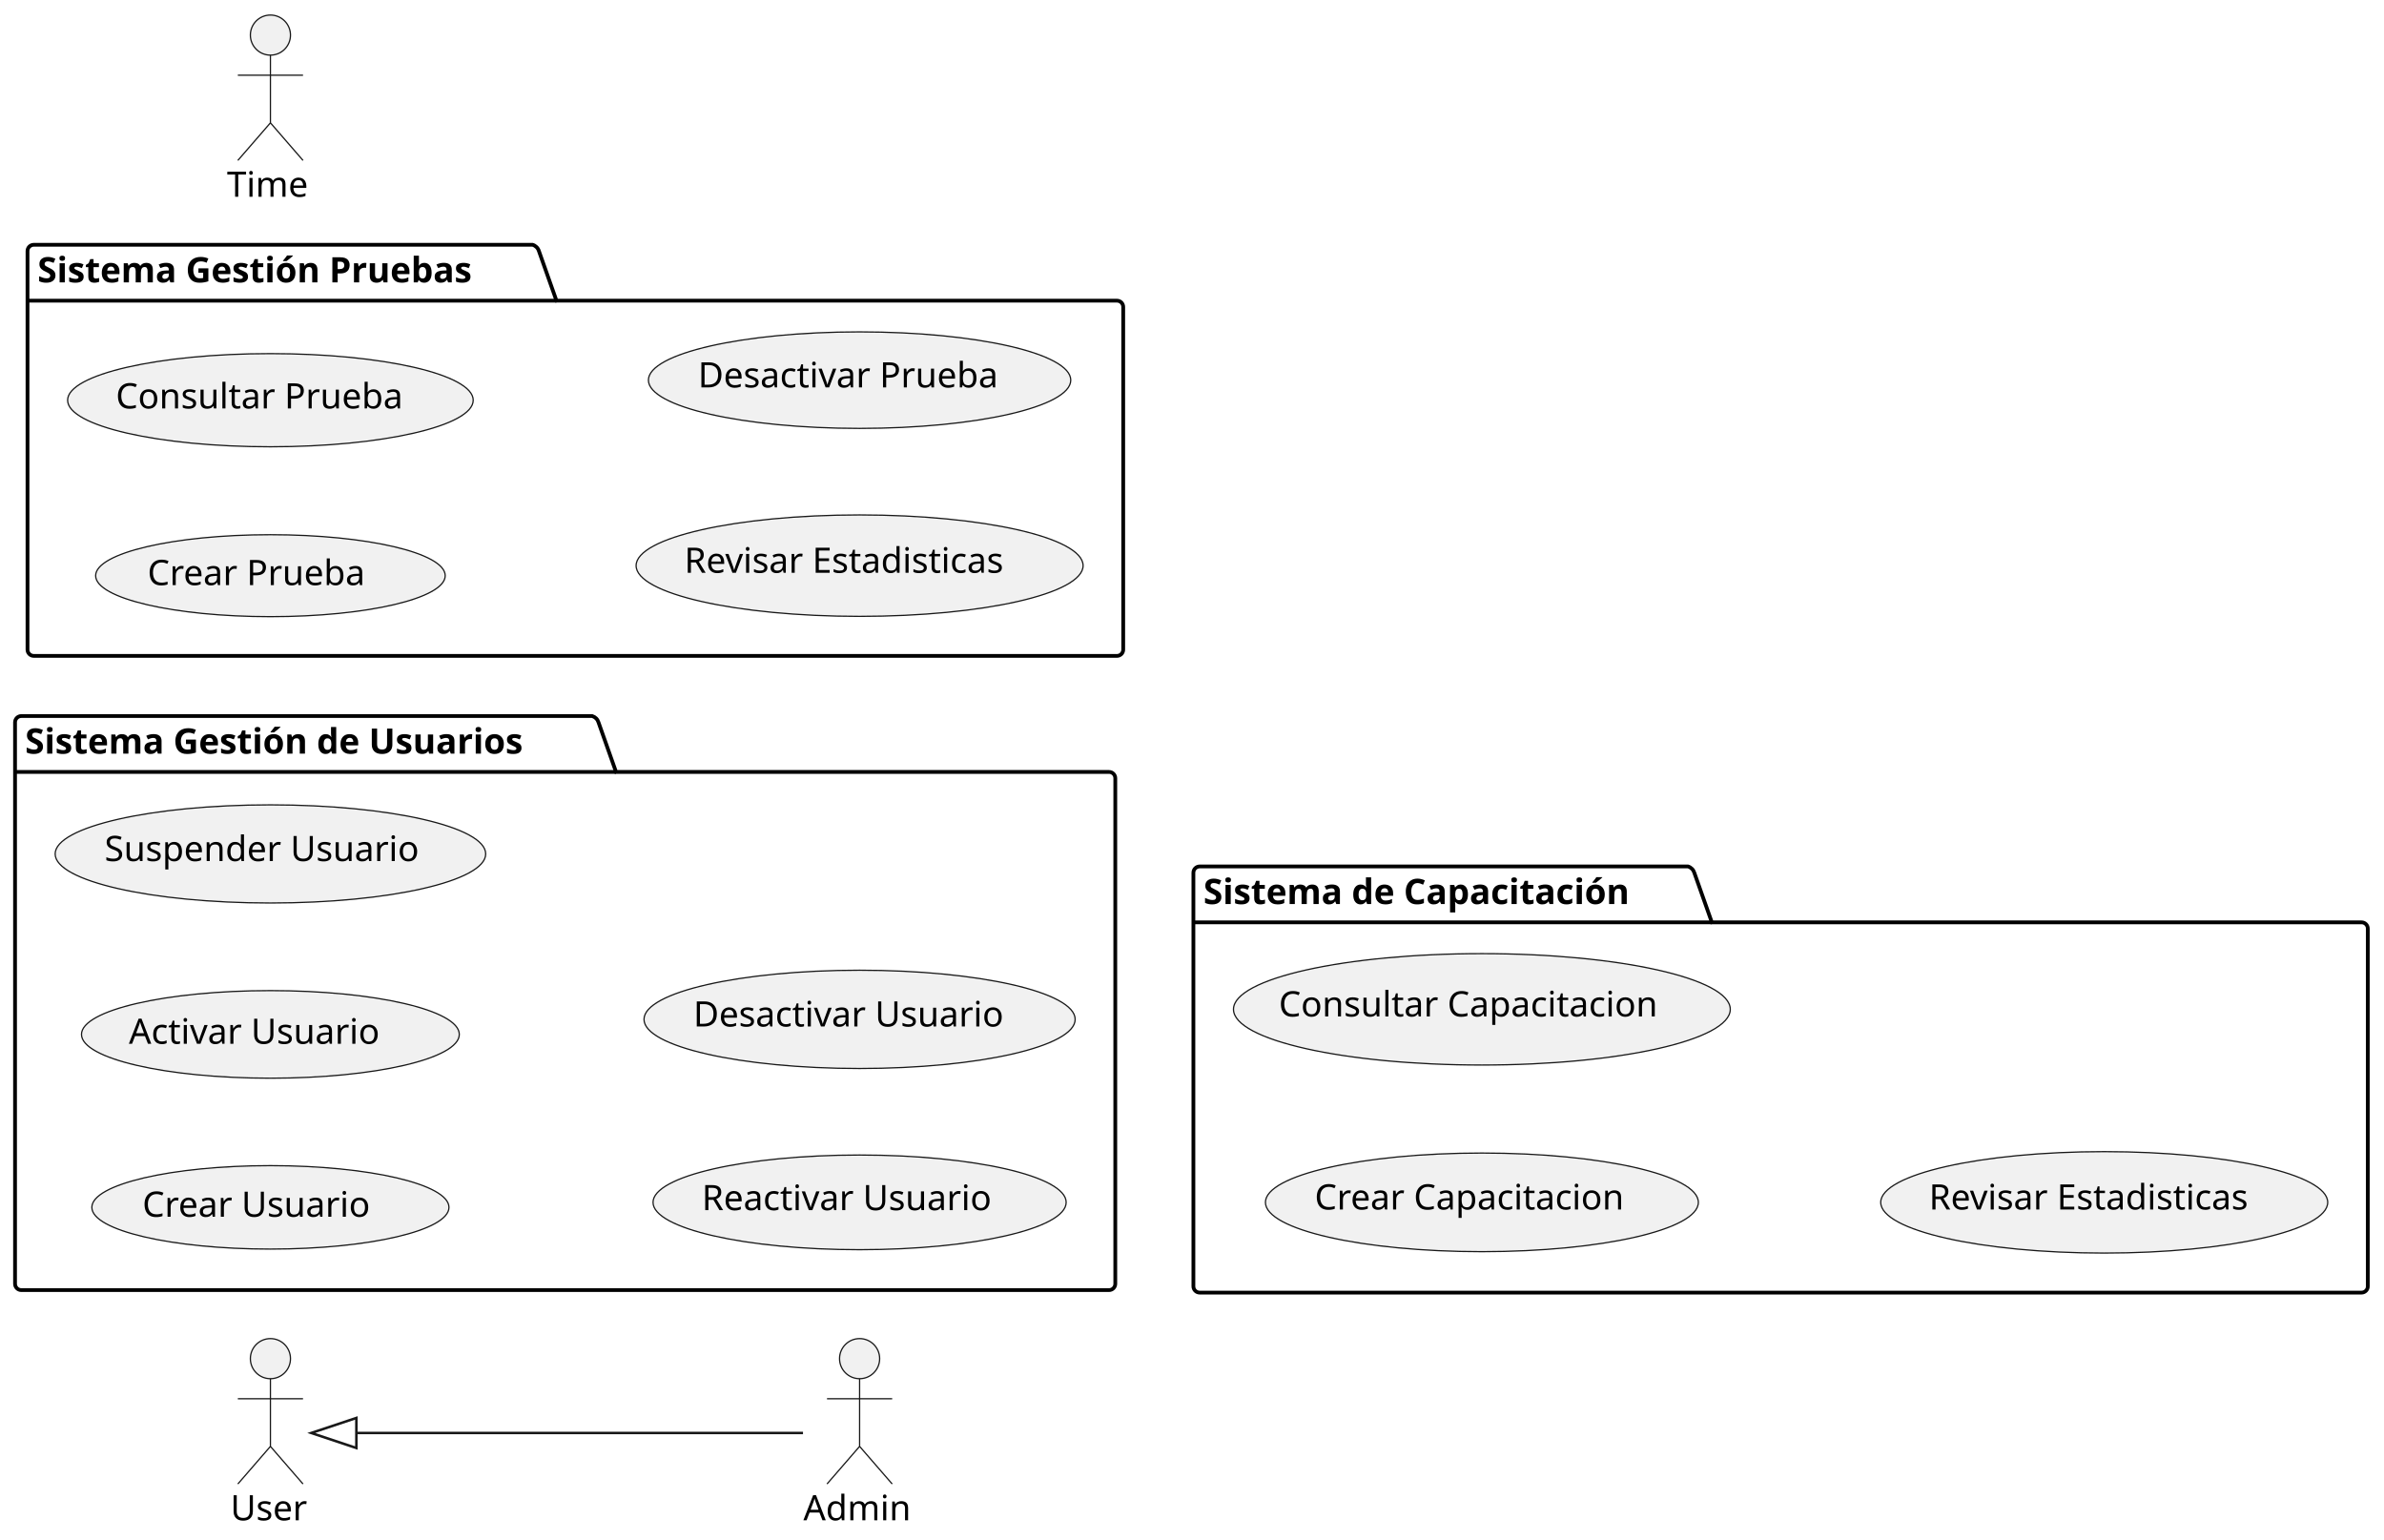
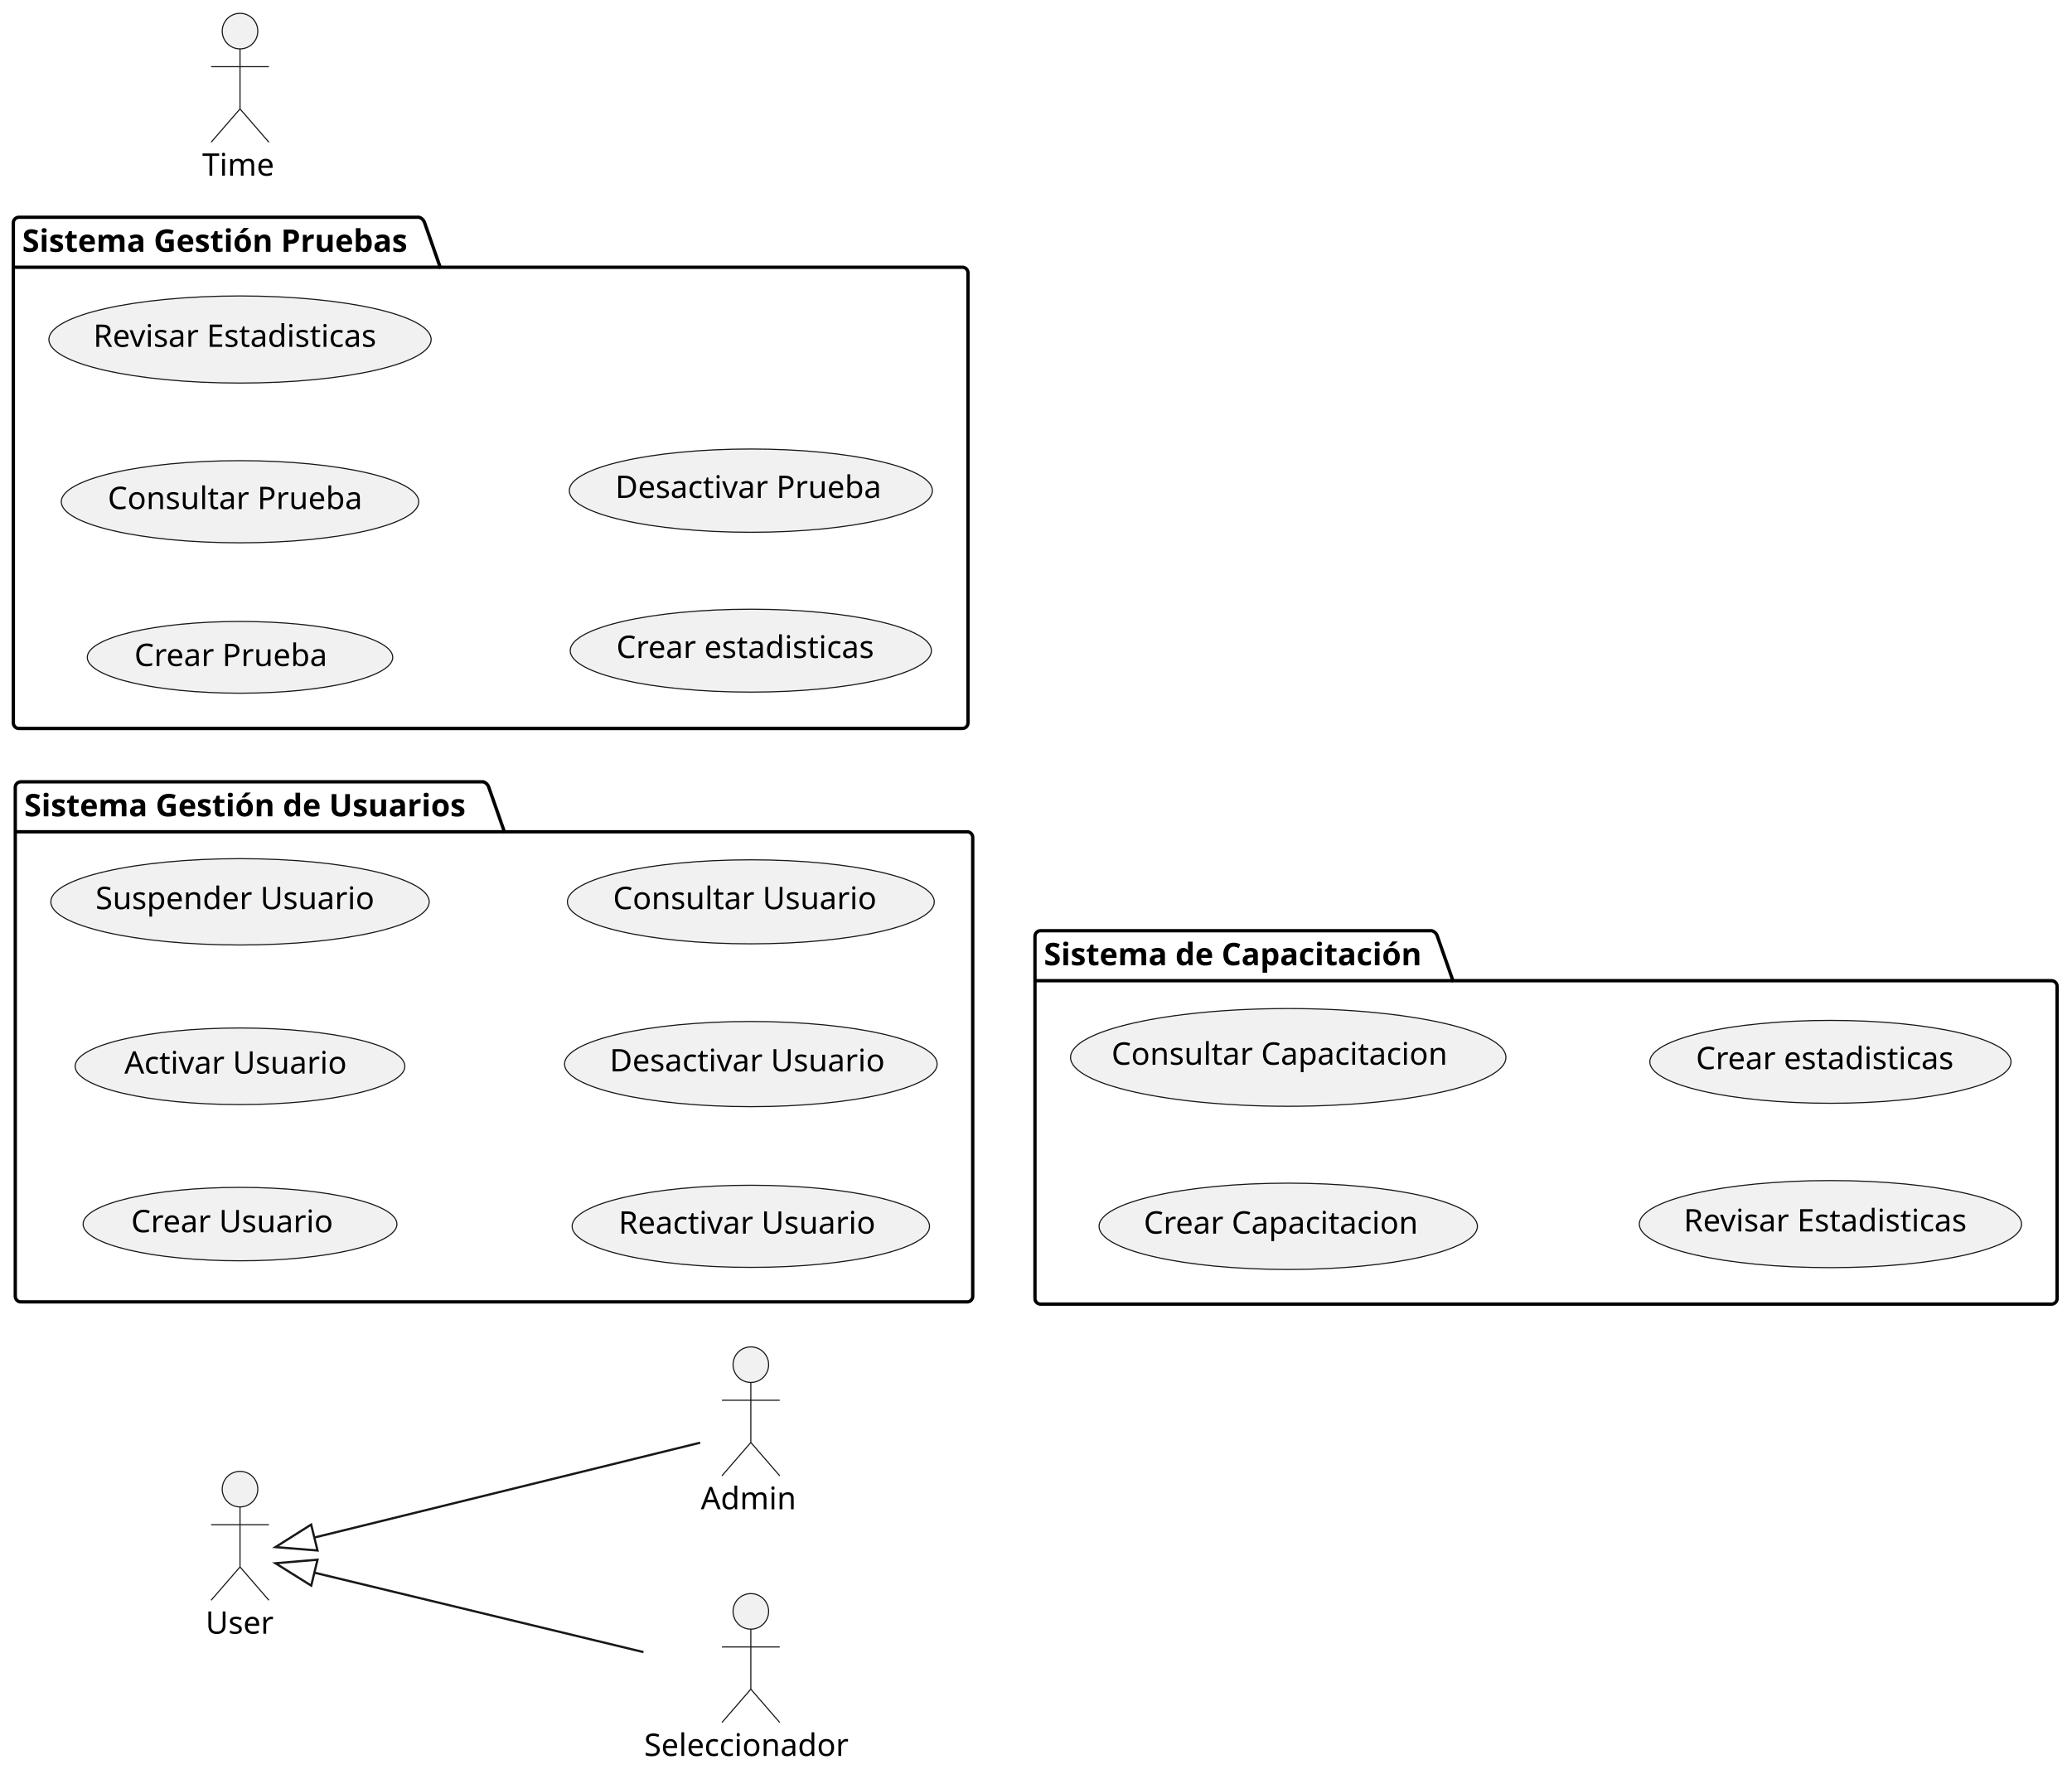
- <svg xmlns="http://www.w3.org/2000/svg" contentStyleType="text/css" height="614px" preserveAspectRatio="none" style="width:951px;height:614px;background:#FFFFFF;" version="1.1" viewBox="0 0 951 614" width="951px" zoomAndPan="magnify">
+ <svg xmlns="http://www.w3.org/2000/svg" contentStyleType="text/css" height="798px" preserveAspectRatio="none" style="width:932px;height:798px;background:#FFFFFF;" version="1.1" viewBox="0 0 932 798" width="932px" zoomAndPan="magnify">
  <defs />
  <g>
    <g id="cluster_Sistema Gestión de Usuarios">
-       <path d="M8.5,285.65 L236.241,285.65 A3.75,3.75 0 0 1 238.741,288.15 L245.741,307.947 L442.4,307.947 A2.5,2.5 0 0 1 444.9,310.447 L444.9,512.15 A2.5,2.5 0 0 1 442.4,514.65 L8.5,514.65 A2.5,2.5 0 0 1 6,512.15 L6,288.15 A2.5,2.5 0 0 1 8.5,285.65 " fill="none" style="stroke:#000000;stroke-width:1.5;" />
-       <line style="stroke:#000000;stroke-width:1.5;" x1="6" x2="245.741" y1="307.947" y2="307.947" />
-       <text fill="#000000" font-family="sans-serif" font-size="14" font-weight="bold" lengthAdjust="spacing" textLength="226.741" x="10" y="300.645">Sistema Gestión de Usuarios</text>
+       <path d="M9.37,351.75 L217.37,351.75 A3.75,3.75 0 0 1 219.87,354.25 L226.87,374.238 L435.04,374.238 A2.5,2.5 0 0 1 437.54,376.738 L437.54,583.25 A2.5,2.5 0 0 1 435.04,585.75 L9.37,585.75 A2.5,2.5 0 0 1 6.87,583.25 L6.87,354.25 A2.5,2.5 0 0 1 9.37,351.75 " fill="none" style="stroke:#000000;stroke-width:1.5;" />
+       <line style="stroke:#000000;stroke-width:1.5;" x1="6.87" x2="226.87" y1="374.238" y2="374.238" />
+       <text fill="#000000" font-family="sans-serif" font-size="14" font-weight="bold" lengthAdjust="spacing" textLength="207" x="10.87" y="367.285">Sistema Gestión de Usuarios</text>
    </g>
    <g id="cluster_Sistema Gestión Pruebas">
-       <path d="M13.47,97.65 L212.48,97.65 A3.75,3.75 0 0 1 214.98,100.15 L221.98,119.947 L445.56,119.947 A2.5,2.5 0 0 1 448.06,122.447 L448.06,259.15 A2.5,2.5 0 0 1 445.56,261.65 L13.47,261.65 A2.5,2.5 0 0 1 10.97,259.15 L10.97,100.15 A2.5,2.5 0 0 1 13.47,97.65 " fill="none" style="stroke:#000000;stroke-width:1.5;" />
-       <line style="stroke:#000000;stroke-width:1.5;" x1="10.97" x2="221.98" y1="119.947" y2="119.947" />
-       <text fill="#000000" font-family="sans-serif" font-size="14" font-weight="bold" lengthAdjust="spacing" textLength="198.01" x="14.97" y="112.645">Sistema Gestión Pruebas</text>
+       <path d="M8.5,97.75 L188.5,97.75 A3.75,3.75 0 0 1 191,100.25 L198,120.238 L432.9,120.238 A2.5,2.5 0 0 1 435.4,122.738 L435.4,325.25 A2.5,2.5 0 0 1 432.9,327.75 L8.5,327.75 A2.5,2.5 0 0 1 6,325.25 L6,100.25 A2.5,2.5 0 0 1 8.5,97.75 " fill="none" style="stroke:#000000;stroke-width:1.5;" />
+       <line style="stroke:#000000;stroke-width:1.5;" x1="6" x2="198" y1="120.238" y2="120.238" />
+       <text fill="#000000" font-family="sans-serif" font-size="14" font-weight="bold" lengthAdjust="spacing" textLength="179" x="10" y="113.285">Sistema Gestión Pruebas</text>
    </g>
    <g id="cluster_Sistema de Capacitación">
-       <path d="M478.56,345.65 L673.372,345.65 A3.75,3.75 0 0 1 675.872,348.15 L682.872,367.947 L942.04,367.947 A2.5,2.5 0 0 1 944.54,370.447 L944.54,513.15 A2.5,2.5 0 0 1 942.04,515.65 L478.56,515.65 A2.5,2.5 0 0 1 476.06,513.15 L476.06,348.15 A2.5,2.5 0 0 1 478.56,345.65 " fill="none" style="stroke:#000000;stroke-width:1.5;" />
-       <line style="stroke:#000000;stroke-width:1.5;" x1="476.06" x2="682.872" y1="367.947" y2="367.947" />
-       <text fill="#000000" font-family="sans-serif" font-size="14" font-weight="bold" lengthAdjust="spacing" textLength="193.812" x="480.06" y="360.645">Sistema de Capacitación</text>
+       <path d="M468.04,418.75 L644.04,418.75 A3.75,3.75 0 0 1 646.54,421.25 L653.54,441.238 L922.8,441.238 A2.5,2.5 0 0 1 925.3,443.738 L925.3,584.25 A2.5,2.5 0 0 1 922.8,586.75 L468.04,586.75 A2.5,2.5 0 0 1 465.54,584.25 L465.54,421.25 A2.5,2.5 0 0 1 468.04,418.75 " fill="none" style="stroke:#000000;stroke-width:1.5;" />
+       <line style="stroke:#000000;stroke-width:1.5;" x1="465.54" x2="653.54" y1="441.238" y2="441.238" />
+       <text fill="#000000" font-family="sans-serif" font-size="14" font-weight="bold" lengthAdjust="spacing" textLength="175" x="469.54" y="434.285">Sistema de Capacitación</text>
    </g>
    <g id="elem_UCU1">
-       <ellipse cx="107.868" cy="481.646" fill="#F1F1F1" rx="71.228" ry="16.646" style="stroke:#181818;stroke-width:0.5;" />
-       <text fill="#000000" font-family="sans-serif" font-size="14" lengthAdjust="spacing" textLength="96.134" x="56.801" y="485.393">Crear Usuario</text>
+       <ellipse cx="107.962" cy="550.746" fill="#F1F1F1" rx="70.582" ry="16.516" style="stroke:#181818;stroke-width:0.5;" />
+       <text fill="#000000" font-family="sans-serif" font-size="14" lengthAdjust="spacing" textLength="95" x="58.978" y="554.422">Crear Usuario</text>
    </g>
    <g id="elem_UCU2">
-       <ellipse cx="107.866" cy="412.651" fill="#F1F1F1" rx="75.356" ry="17.471" style="stroke:#181818;stroke-width:0.5;" />
-       <text fill="#000000" font-family="sans-serif" font-size="14" lengthAdjust="spacing" textLength="106.928" x="51.402" y="416.399">Activar Usuario</text>
+       <ellipse cx="107.956" cy="479.751" fill="#F1F1F1" rx="74.156" ry="17.231" style="stroke:#181818;stroke-width:0.5;" />
+       <text fill="#000000" font-family="sans-serif" font-size="14" lengthAdjust="spacing" textLength="104" x="55.956" y="483.042">Activar Usuario</text>
    </g>
    <g id="elem_UCU3">
-       <ellipse cx="107.875" cy="340.655" fill="#F1F1F1" rx="85.875" ry="19.575" style="stroke:#181818;stroke-width:0.5;" />
-       <text fill="#000000" font-family="sans-serif" font-size="14" lengthAdjust="spacing" textLength="132.337" x="41.706" y="343.502">Suspender Usuario</text>
+       <ellipse cx="107.958" cy="405.75" fill="#F1F1F1" rx="85.098" ry="19.42" style="stroke:#181818;stroke-width:0.5;" />
+       <text fill="#000000" font-family="sans-serif" font-size="14" lengthAdjust="spacing" textLength="130" x="42.958" y="409.041">Suspender Usuario</text>
    </g>
    <g id="elem_UCU4">
-       <ellipse cx="342.902" cy="479.651" fill="#F1F1F1" rx="82.403" ry="18.881" style="stroke:#181818;stroke-width:0.5;" />
-       <text fill="#000000" font-family="sans-serif" font-size="14" lengthAdjust="spacing" textLength="124.27" x="279.969" y="482.764">Reactivar Usuario</text>
+       <ellipse cx="337.731" cy="551.748" fill="#F1F1F1" rx="80.391" ry="18.478" style="stroke:#181818;stroke-width:0.5;" />
+       <text fill="#000000" font-family="sans-serif" font-size="14" lengthAdjust="spacing" textLength="119" x="278.231" y="555.039">Reactivar Usuario</text>
    </g>
    <g id="elem_UCU5">
-       <ellipse cx="342.897" cy="406.649" fill="#F1F1F1" rx="85.997" ry="19.599" style="stroke:#181818;stroke-width:0.5;" />
-       <text fill="#000000" font-family="sans-serif" font-size="14" lengthAdjust="spacing" textLength="132.617" x="276.588" y="409.496">Desactivar Usuario</text>
+       <ellipse cx="337.735" cy="478.751" fill="#F1F1F1" rx="83.805" ry="19.161" style="stroke:#181818;stroke-width:0.5;" />
+       <text fill="#000000" font-family="sans-serif" font-size="14" lengthAdjust="spacing" textLength="127" x="274.235" y="482.042">Desactivar Usuario</text>
    </g>
    <g id="elem_UCU6">
-       <ellipse cx="107.875" cy="229.655" fill="#F1F1F1" rx="69.725" ry="16.345" style="stroke:#181818;stroke-width:0.5;" />
-       <text fill="#000000" font-family="sans-serif" font-size="14" lengthAdjust="spacing" textLength="92.08" x="58.835" y="233.403">Crear Prueba</text>
+       <ellipse cx="337.728" cy="405.754" fill="#F1F1F1" rx="82.518" ry="18.904" style="stroke:#181818;stroke-width:0.5;" />
+       <text fill="#000000" font-family="sans-serif" font-size="14" lengthAdjust="spacing" textLength="124" x="275.728" y="409.045">Consultar Usuario</text>
    </g>
    <g id="elem_UCU7">
-       <ellipse cx="107.87" cy="159.65" fill="#F1F1F1" rx="80.9" ry="18.58" style="stroke:#181818;stroke-width:0.5;" />
-       <text fill="#000000" font-family="sans-serif" font-size="14" lengthAdjust="spacing" textLength="120.695" x="46.191" y="162.93">Consultar Prueba</text>
+       <ellipse cx="107.959" cy="295.75" fill="#F1F1F1" rx="68.699" ry="16.14" style="stroke:#181818;stroke-width:0.5;" />
+       <text fill="#000000" font-family="sans-serif" font-size="14" lengthAdjust="spacing" textLength="90" x="60.431" y="299.666">Crear Prueba</text>
    </g>
    <g id="elem_UCU8">
-       <ellipse cx="342.904" cy="225.651" fill="#F1F1F1" rx="89.153" ry="20.231" style="stroke:#181818;stroke-width:0.5;" />
-       <text fill="#000000" font-family="sans-serif" font-size="14" lengthAdjust="spacing" textLength="139.822" x="272.992" y="228.497">Revisar Estadisticas</text>
+       <ellipse cx="107.961" cy="225.748" fill="#F1F1F1" rx="80.391" ry="18.478" style="stroke:#181818;stroke-width:0.5;" />
+       <text fill="#000000" font-family="sans-serif" font-size="14" lengthAdjust="spacing" textLength="119" x="48.461" y="229.039">Consultar Prueba</text>
    </g>
    <g id="elem_UCU9">
-       <ellipse cx="342.898" cy="151.648" fill="#F1F1F1" rx="84.238" ry="19.248" style="stroke:#181818;stroke-width:0.5;" />
-       <text fill="#000000" font-family="sans-serif" font-size="14" lengthAdjust="spacing" textLength="128.564" x="278.434" y="154.557">Desactivar Prueba</text>
+       <ellipse cx="107.965" cy="152.753" fill="#F1F1F1" rx="85.965" ry="19.593" style="stroke:#181818;stroke-width:0.5;" />
+       <text fill="#000000" font-family="sans-serif" font-size="14" lengthAdjust="spacing" textLength="132" x="41.965" y="156.044">Revisar Estadisticas</text>
    </g>
    <g id="elem_UCU10">
-       <ellipse cx="591.141" cy="479.65" fill="#F1F1F1" rx="86.351" ry="19.67" style="stroke:#181818;stroke-width:0.5;" />
-       <text fill="#000000" font-family="sans-serif" font-size="14" lengthAdjust="spacing" textLength="133.431" x="524.426" y="482.497">Crear Capacitacion</text>
+       <ellipse cx="337.729" cy="292.748" fill="#F1F1F1" rx="81.239" ry="18.648" style="stroke:#181818;stroke-width:0.5;" />
+       <text fill="#000000" font-family="sans-serif" font-size="14" lengthAdjust="spacing" textLength="121" x="277.229" y="296.039">Crear estadisticas</text>
    </g>
    <g id="elem_UCU11">
-       <ellipse cx="591.138" cy="402.648" fill="#F1F1F1" rx="99.088" ry="22.218" style="stroke:#181818;stroke-width:0.5;" />
-       <text fill="#000000" font-family="sans-serif" font-size="14" lengthAdjust="spacing" textLength="162.046" x="510.115" y="405.494">Consultar Capacitacion</text>
+       <ellipse cx="337.735" cy="220.753" fill="#F1F1F1" rx="81.665" ry="18.733" style="stroke:#181818;stroke-width:0.5;" />
+       <text fill="#000000" font-family="sans-serif" font-size="14" lengthAdjust="spacing" textLength="122" x="276.735" y="224.044">Desactivar Prueba</text>
    </g>
    <g id="elem_UCU12">
-       <ellipse cx="839.394" cy="479.651" fill="#F1F1F1" rx="89.153" ry="20.231" style="stroke:#181818;stroke-width:0.5;" />
-       <text fill="#000000" font-family="sans-serif" font-size="14" lengthAdjust="spacing" textLength="139.822" x="769.482" y="482.497">Revisar Estadisticas</text>
+       <ellipse cx="579.458" cy="551.75" fill="#F1F1F1" rx="85.098" ry="19.42" style="stroke:#181818;stroke-width:0.5;" />
+       <text fill="#000000" font-family="sans-serif" font-size="14" lengthAdjust="spacing" textLength="130" x="514.458" y="555.041">Crear Capacitacion</text>
+     </g>
+     <g id="elem_UCU13">
+       <ellipse cx="579.458" cy="475.754" fill="#F1F1F1" rx="97.918" ry="21.984" style="stroke:#181818;stroke-width:0.5;" />
+       <text fill="#000000" font-family="sans-serif" font-size="14" lengthAdjust="spacing" textLength="159" x="499.958" y="479.045">Consultar Capacitacion</text>
+     </g>
+     <g id="elem_UCU14">
+       <ellipse cx="823.345" cy="550.753" fill="#F1F1F1" rx="85.965" ry="19.593" style="stroke:#181818;stroke-width:0.5;" />
+       <text fill="#000000" font-family="sans-serif" font-size="14" lengthAdjust="spacing" textLength="132" x="757.345" y="554.044">Revisar Estadisticas</text>
+     </g>
+     <g id="elem_UCU15">
+       <ellipse cx="823.339" cy="477.748" fill="#F1F1F1" rx="81.239" ry="18.648" style="stroke:#181818;stroke-width:0.5;" />
+       <text fill="#000000" font-family="sans-serif" font-size="14" lengthAdjust="spacing" textLength="121" x="762.839" y="481.039">Crear estadisticas</text>
    </g>
    <g id="elem_User">
-       <ellipse cx="107.875" cy="542" fill="#F1F1F1" rx="8" ry="8" style="stroke:#181818;stroke-width:0.5;" />
-       <path d="M107.875,550 L107.875,577 M94.875,558 L120.875,558 M107.875,577 L94.875,592 M107.875,577 L120.875,592 " fill="none" style="stroke:#181818;stroke-width:0.5;" />
-       <text fill="#000000" font-family="sans-serif" font-size="14" lengthAdjust="spacing" textLength="31.91" x="91.92" y="606.495">User</text>
+       <ellipse cx="107.96" cy="670" fill="#F1F1F1" rx="8" ry="8" style="stroke:#181818;stroke-width:0.5;" />
+       <path d="M107.96,678 L107.96,705 M94.96,686 L120.96,686 M107.96,705 L94.96,720 M107.96,705 L120.96,720 " fill="none" style="stroke:#181818;stroke-width:0.5;" />
+       <text fill="#000000" font-family="sans-serif" font-size="14" lengthAdjust="spacing" textLength="31" x="92.46" y="735.035">User</text>
    </g>
    <g id="elem_Admin">
-       <ellipse cx="342.902" cy="542" fill="#F1F1F1" rx="8" ry="8" style="stroke:#181818;stroke-width:0.5;" />
-       <path d="M342.902,550 L342.902,577 M329.902,558 L355.902,558 M342.902,577 L329.902,592 M342.902,577 L355.902,592 " fill="none" style="stroke:#181818;stroke-width:0.5;" />
-       <text fill="#000000" font-family="sans-serif" font-size="14" lengthAdjust="spacing" textLength="44.864" x="320.47" y="606.495">Admin</text>
+       <ellipse cx="337.73" cy="614" fill="#F1F1F1" rx="8" ry="8" style="stroke:#181818;stroke-width:0.5;" />
+       <path d="M337.73,622 L337.73,649 M324.73,630 L350.73,630 M337.73,649 L324.73,664 M337.73,649 L350.73,664 " fill="none" style="stroke:#181818;stroke-width:0.5;" />
+       <text fill="#000000" font-family="sans-serif" font-size="14" lengthAdjust="spacing" textLength="45" x="315.23" y="679.035">Admin</text>
    </g>
    <g id="elem_Time">
-       <ellipse cx="107.876" cy="14" fill="#F1F1F1" rx="8" ry="8" style="stroke:#181818;stroke-width:0.5;" />
-       <path d="M107.876,22 L107.876,49 M94.876,30 L120.876,30 M107.876,49 L94.876,64 M107.876,49 L120.876,64 " fill="none" style="stroke:#181818;stroke-width:0.5;" />
-       <text fill="#000000" font-family="sans-serif" font-size="14" lengthAdjust="spacing" textLength="34.692" x="90.53" y="78.495">Time</text>
+       <ellipse cx="107.96" cy="14" fill="#F1F1F1" rx="8" ry="8" style="stroke:#181818;stroke-width:0.5;" />
+       <path d="M107.96,22 L107.96,49 M94.96,30 L120.96,30 M107.96,49 L94.96,64 M107.96,49 L120.96,64 " fill="none" style="stroke:#181818;stroke-width:0.5;" />
+       <text fill="#000000" font-family="sans-serif" font-size="14" lengthAdjust="spacing" textLength="34" x="90.96" y="79.035">Time</text>
+     </g>
+     <g id="elem_Seleccionador">
+       <ellipse cx="337.73" cy="725" fill="#F1F1F1" rx="8" ry="8" style="stroke:#181818;stroke-width:0.5;" />
+       <path d="M337.73,733 L337.73,760 M324.73,741 L350.73,741 M337.73,760 L324.73,775 M337.73,760 L350.73,775 " fill="none" style="stroke:#181818;stroke-width:0.5;" />
+       <text fill="#000000" font-family="sans-serif" font-size="14" lengthAdjust="spacing" textLength="96" x="289.73" y="790.035">Seleccionador</text>
    </g>
    <g id="link_User_Admin">
-       <path d="M142.16,571.65 C182.46,571.65 273.68,571.65 320.32,571.65 " fill="none" id="User-backto-Admin" style="stroke:#181818;stroke-width:1.0;" />
-       <polygon fill="none" points="124.16,571.65,142.16,577.65,142.16,565.65,124.16,571.65" style="stroke:#181818;stroke-width:1.0;" />
+       <path d="M141.39,691.775 C180.58,682.145 268.98,660.4 314.95,649.1 " fill="none" id="User-backto-Admin" style="stroke:#181818;stroke-width:1.0;" />
+       <polygon fill="none" points="123.91,696.07,142.822,697.601,139.958,685.948,123.91,696.07" style="stroke:#181818;stroke-width:1.0;" />
+     </g>
+     <g id="link_User_Seleccionador">
+       <path d="M141.406,707.578 C174.466,715.568 237.46,730.77 289.44,743.32 " fill="none" id="User-backto-Seleccionador" style="stroke:#181818;stroke-width:1.0;" />
+       <polygon fill="none" points="123.91,703.35,139.997,713.411,142.816,701.746,123.91,703.35" style="stroke:#181818;stroke-width:1.0;" />
    </g>
  </g>
</svg>
